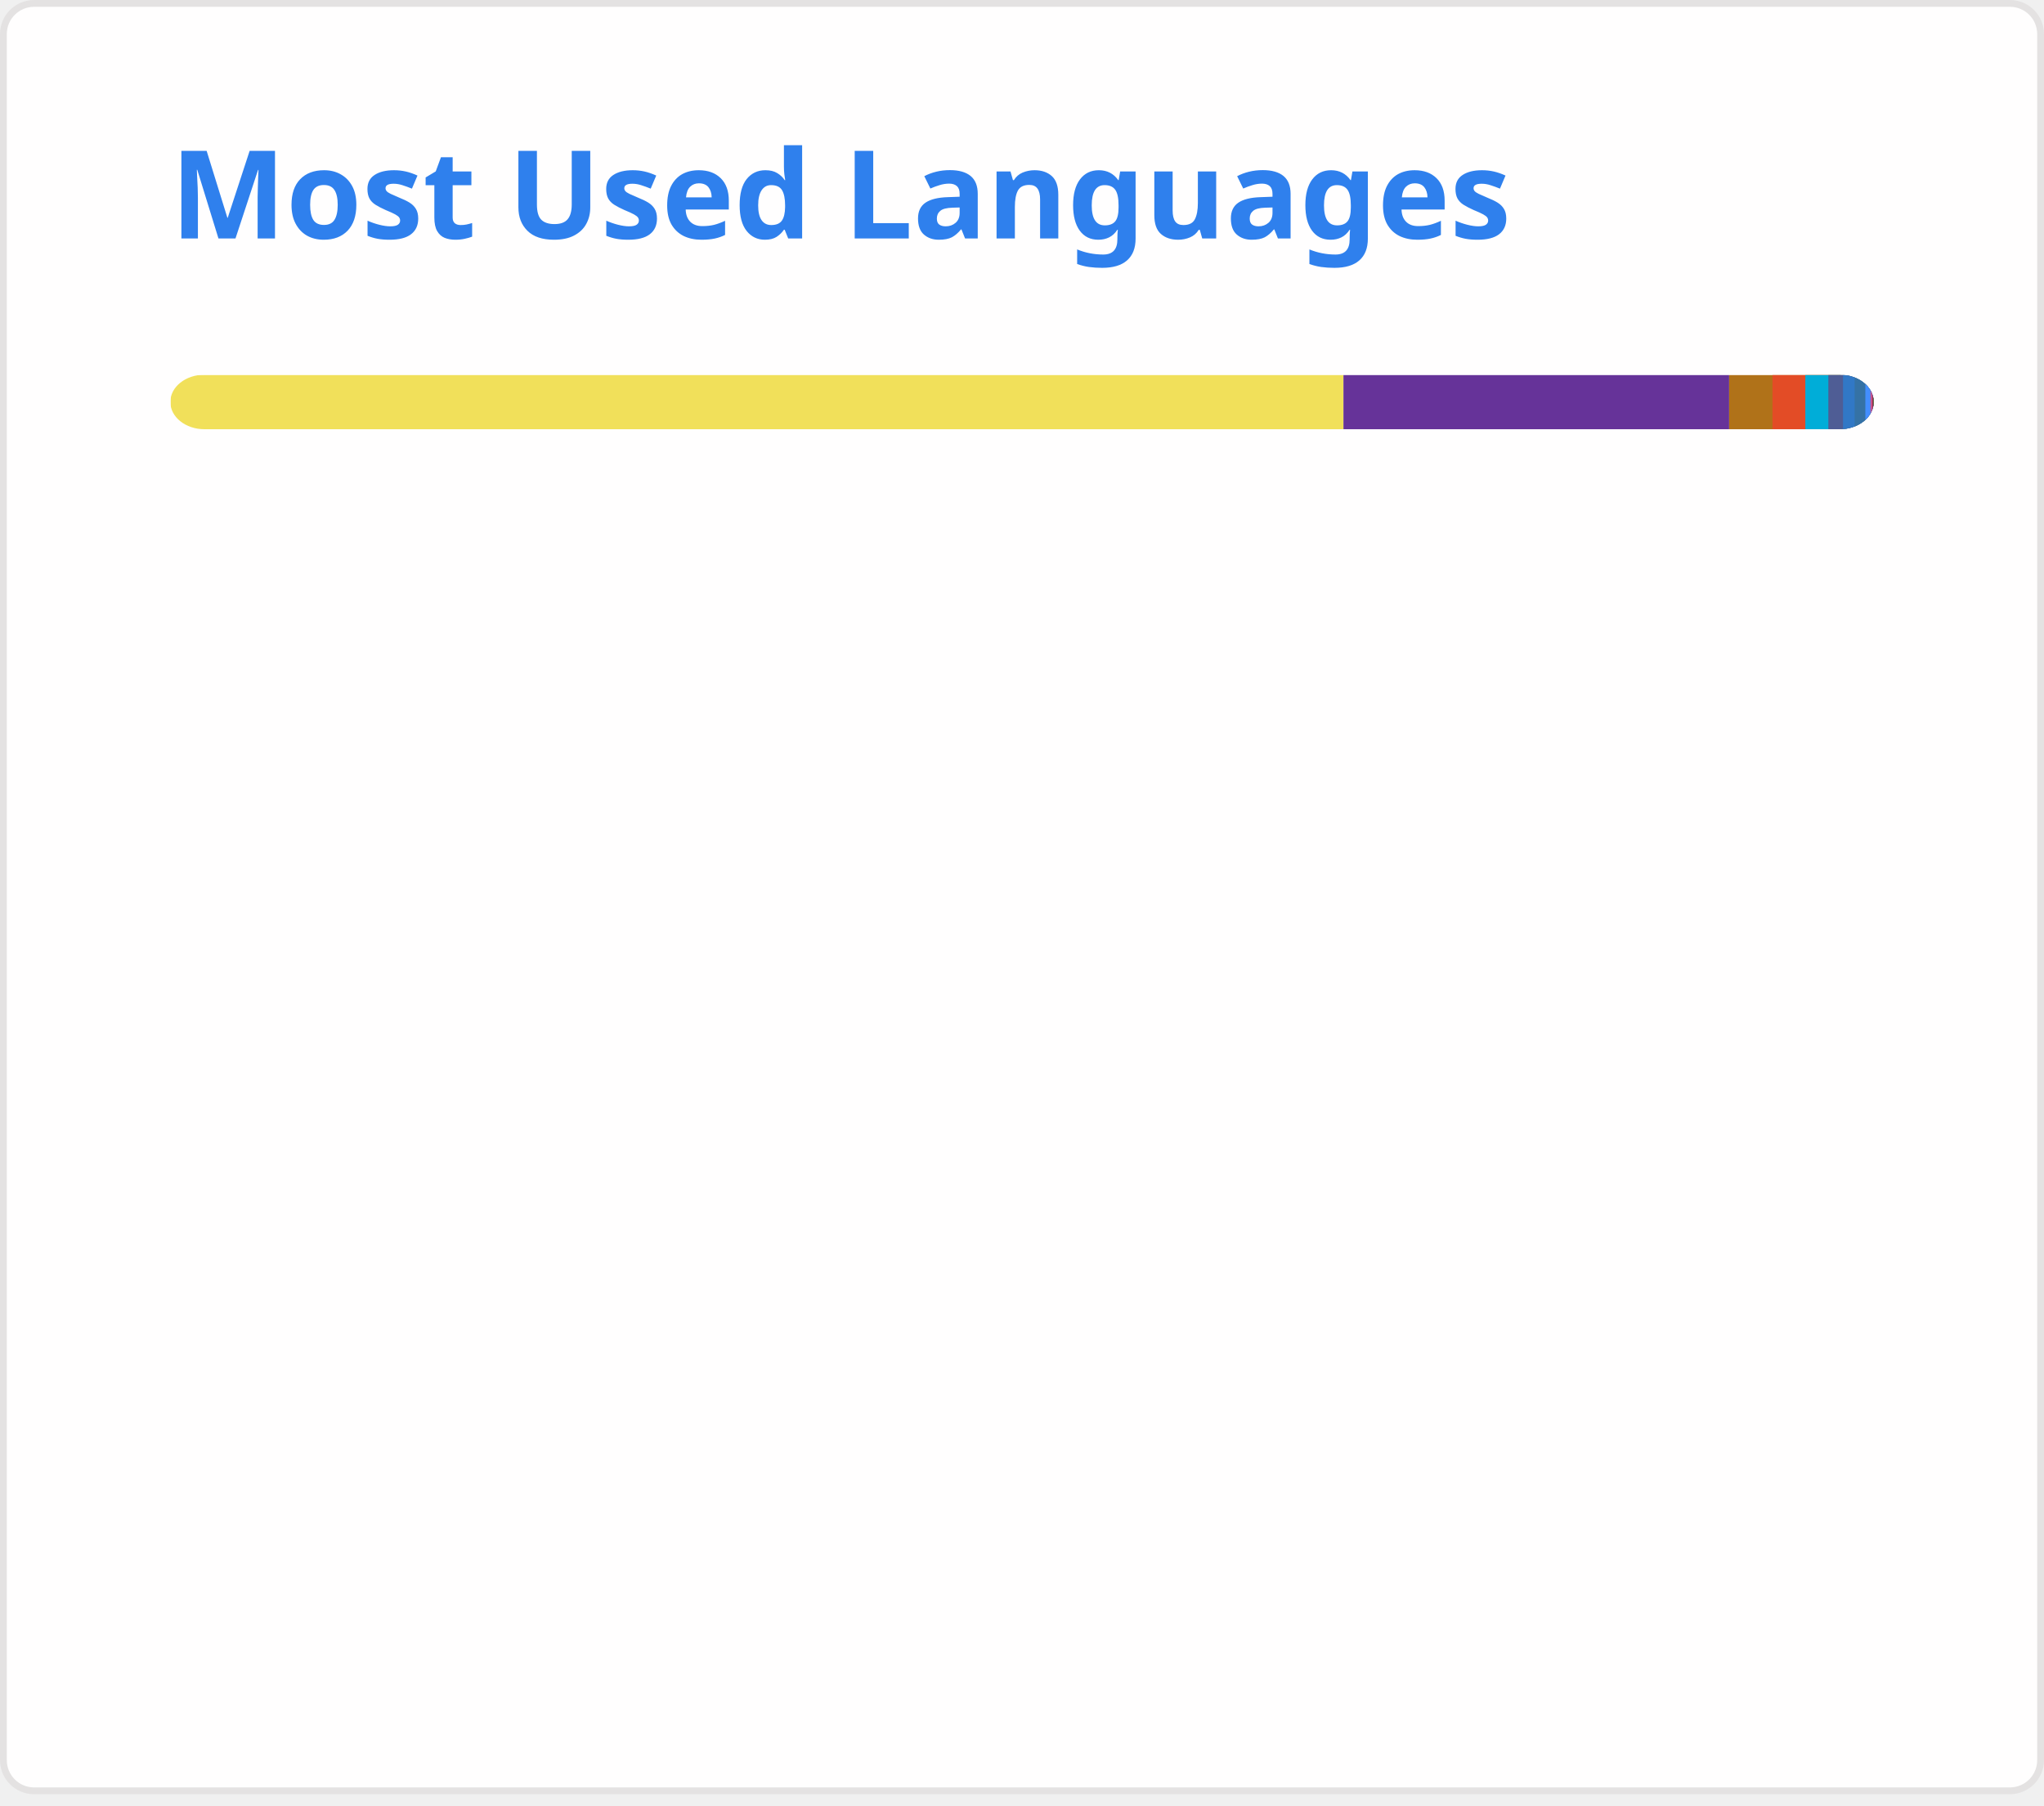
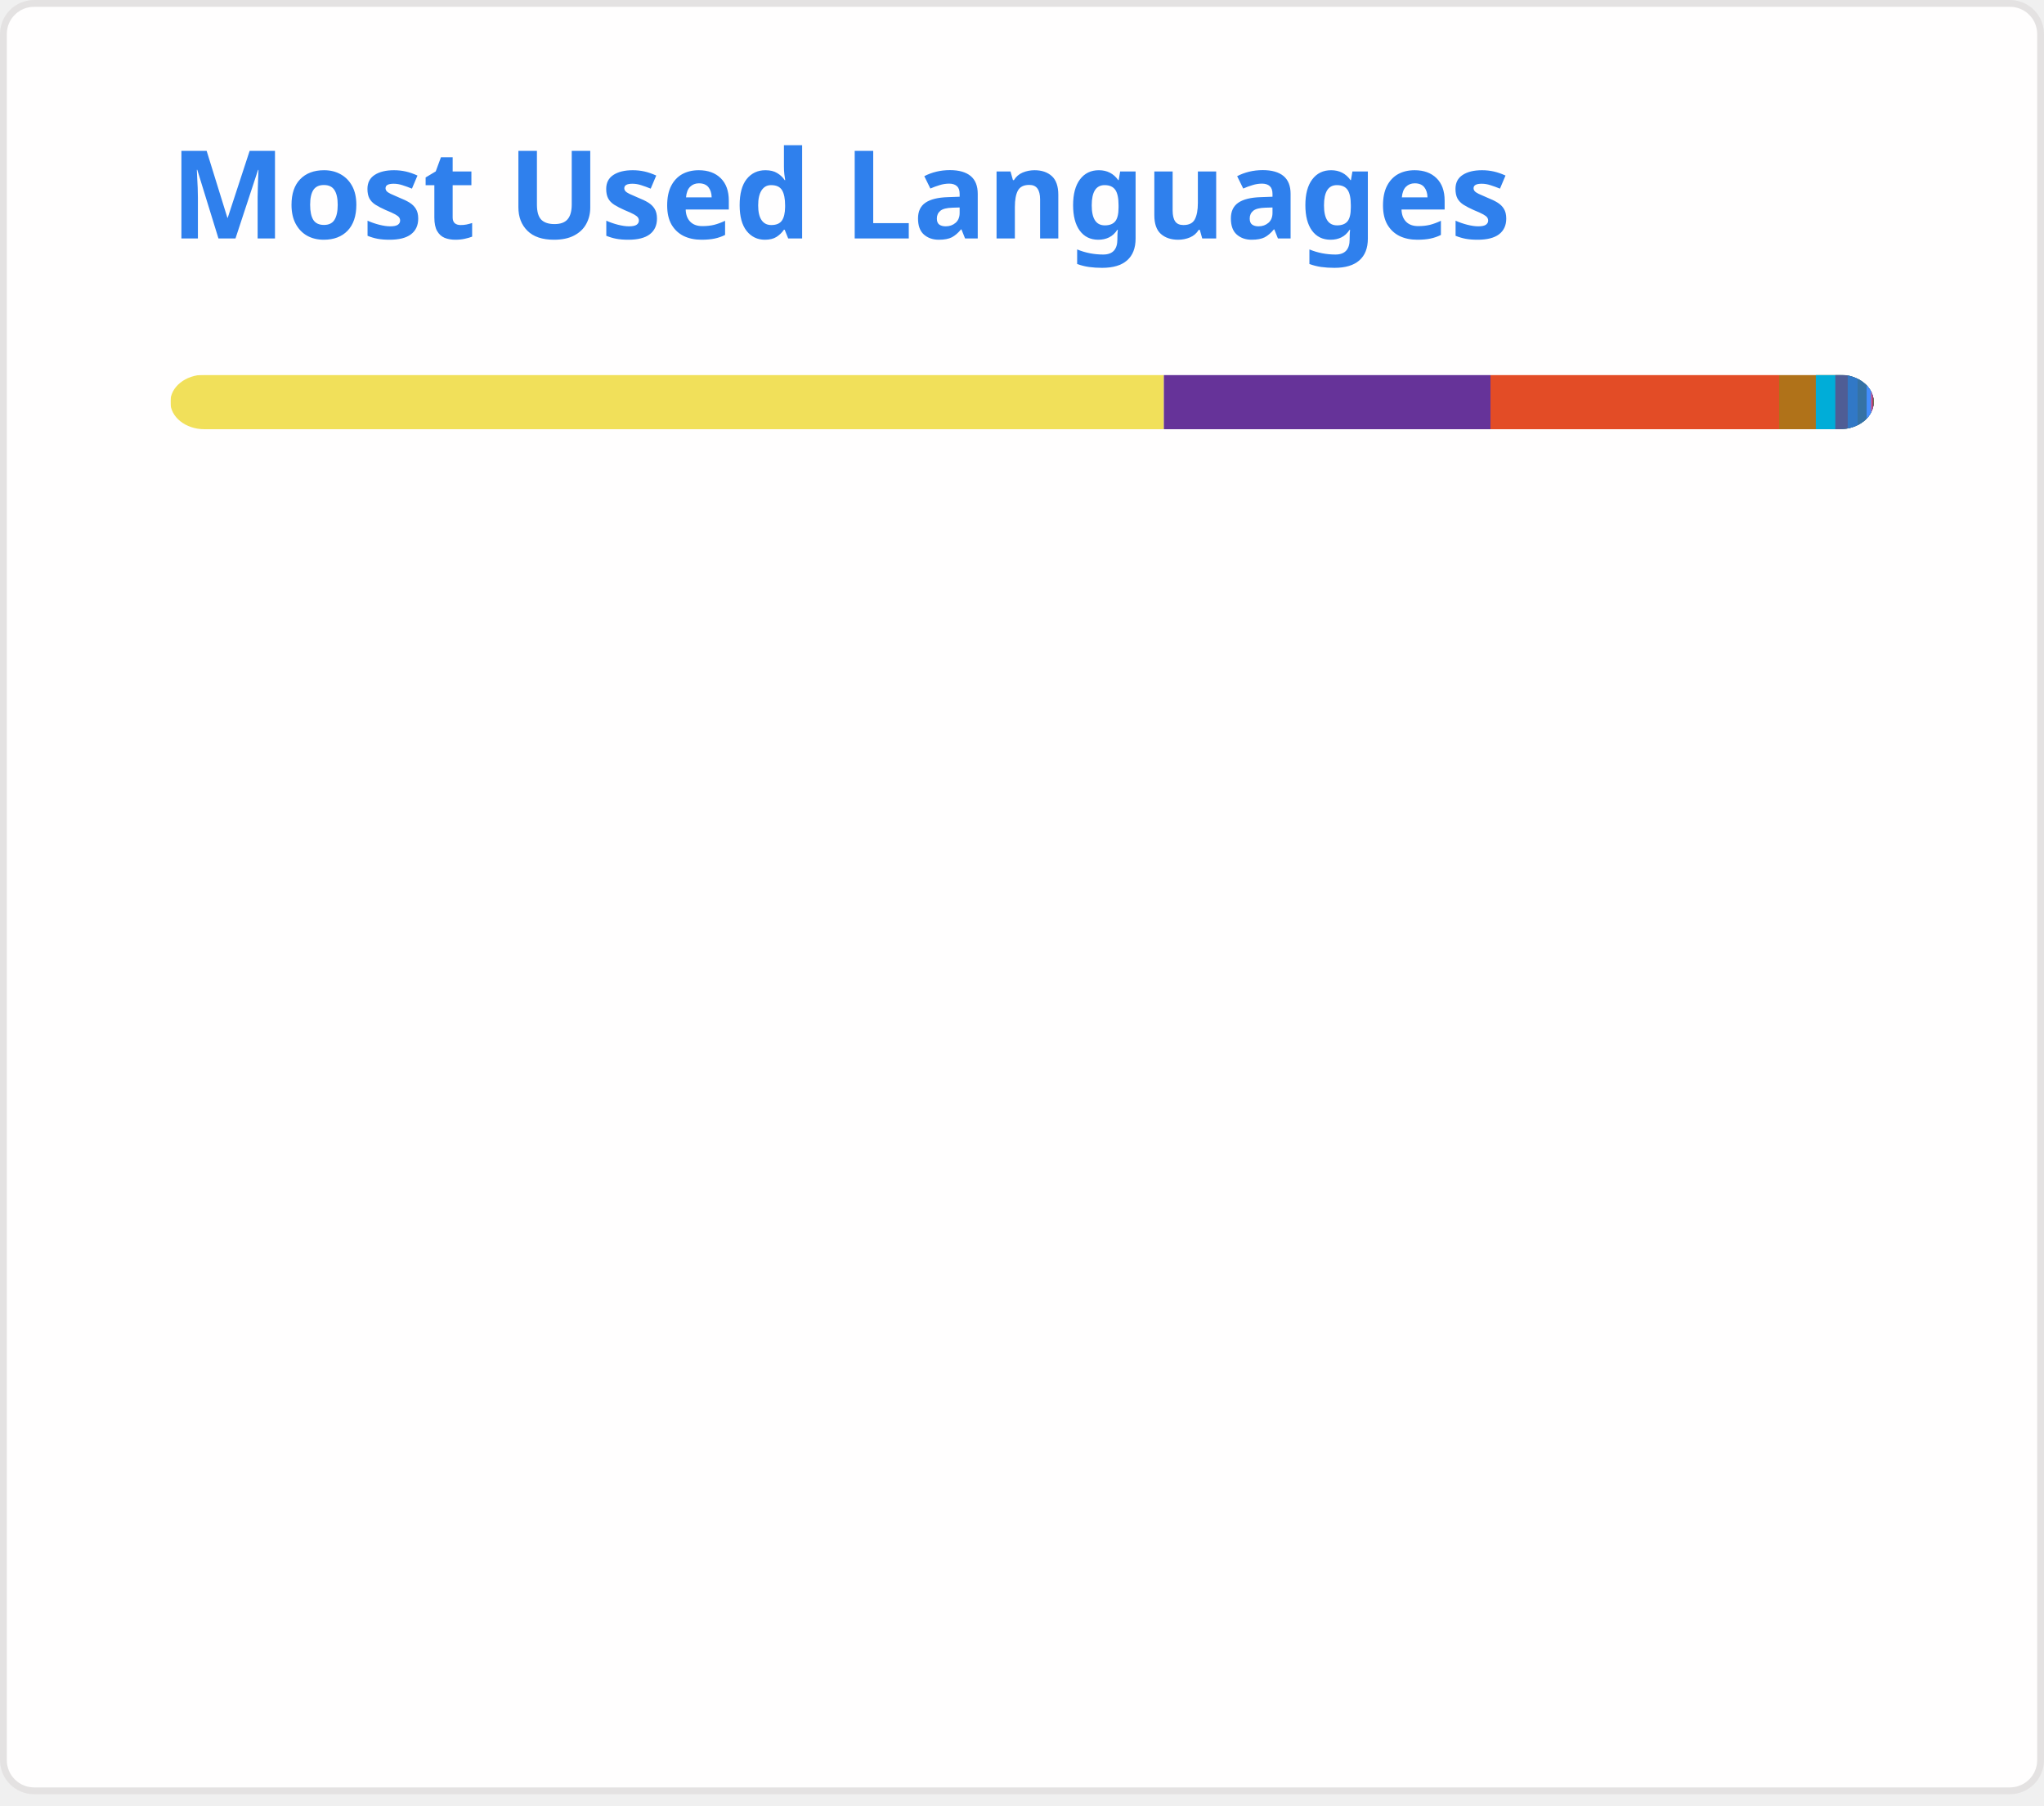
<svg xmlns="http://www.w3.org/2000/svg" width="300" height="265" viewBox="0 0 300 265" fill="none" role="img" aria-labelledby="descId">
  <style>
          .header {
            font: 600 18px 'Segoe UI', Ubuntu, Sans-Serif;
            fill: #2f80ed;
            animation: fadeInAnimation 0.8s ease-in-out forwards;
          }
          @supports(-moz-appearance: auto) {
            /* Selector detects Firefox */
            .header { font-size: 15.5px; }
          }
          
    @keyframes slideInAnimation {
      from {
        width: 0;
      }
      to {
        width: calc(100%-100px);
      }
    }
    @keyframes growWidthAnimation {
      from {
        width: 0;
      }
      to {
        width: 100%;
      }
    }
    .stat {
      font: 600 14px 'Segoe UI', Ubuntu, "Helvetica Neue", Sans-Serif; fill: #434d58;
    }
    @supports(-moz-appearance: auto) {
      /* Selector detects Firefox */
      .stat { font-size:12px; }
    }
    .bold { font-weight: 700 }
    .lang-name {
      font: 400 11px "Segoe UI", Ubuntu, Sans-Serif;
      fill: #434d58;
    }
    .stagger {
      opacity: 0;
      animation: fadeInAnimation 0.3s ease-in-out forwards;
    }
    #rect-mask rect{
      animation: slideInAnimation 1s ease-in-out forwards;
    }
    .lang-progress{
      animation: growWidthAnimation 0.6s ease-in-out forwards;
    }
    

          
      /* Animations */
      @keyframes scaleInAnimation {
        from {
          transform: translate(-5px, 5px) scale(0);
        }
        to {
          transform: translate(-5px, 5px) scale(1);
        }
      }
      @keyframes fadeInAnimation {
        from {
          opacity: 0;
        }
        to {
          opacity: 1;
        }
      }
    
          
        </style>
  <rect data-testid="card-bg" x="0.5" y="0.5" rx="4.5" height="99%" stroke="#e4e2e2" width="299" fill="#fffefe" stroke-opacity="1" />
  <g data-testid="card-title" transform="translate(25, 35)">
    <g transform="translate(0, 0)">
      <text x="0" y="0" class="header" data-testid="header">Most Used Languages</text>
    </g>
  </g>
  <g data-testid="main-card-body" transform="translate(0, 55)">
    <svg data-testid="lang-items" x="25">
      <mask id="rect-mask">
        <rect x="0" y="0" width="250" height="8" fill="white" rx="5" />
      </mask>
-       <rect mask="url(#rect-mask)" data-testid="lang-progress" x="0" y="0" width="172.18" height="8" fill="#f1e05a" />
-       <rect mask="url(#rect-mask)" data-testid="lang-progress" x="172.18" y="0" width="56.61" height="8" fill="#663399" />
-       <rect mask="url(#rect-mask)" data-testid="lang-progress" x="228.79" y="0" width="16.36" height="8" fill="#b07219" />
-       <rect mask="url(#rect-mask)" data-testid="lang-progress" x="235.15" y="0" width="14.82" height="8" fill="#e34c26" />
-       <rect mask="url(#rect-mask)" data-testid="lang-progress" x="239.97" y="0" width="13.38" height="8" fill="#00ADD8" />
-       <rect mask="url(#rect-mask)" data-testid="lang-progress" x="243.35" y="0" width="12.15" height="8" fill="#4F5D95" />
-       <rect mask="url(#rect-mask)" data-testid="lang-progress" x="245.5" y="0" width="11.71" height="8" fill="#3178c6" />
-       <rect mask="url(#rect-mask)" data-testid="lang-progress" x="247.21" y="0" width="11.57" height="8" fill="#3572A5" />
-       <rect mask="url(#rect-mask)" data-testid="lang-progress" x="248.78" y="0" width="10.75" height="8" fill="#438eff" />
-       <rect mask="url(#rect-mask)" data-testid="lang-progress" x="249.53" y="0" width="10.32" height="8" fill="#c6538c" />
-       <rect mask="url(#rect-mask)" data-testid="lang-progress" x="249.85" y="0" width="10.09" height="8" fill="#701516" />
-       <rect mask="url(#rect-mask)" data-testid="lang-progress" x="249.94" y="0" width="10.03" height="8" fill="#89e051" />
-       <rect mask="url(#rect-mask)" data-testid="lang-progress" x="249.97" y="0" width="10.02" height="8" fill="#384d54" />
+       <rect mask="url(#rect-mask)" data-testid="lang-progress" x="0" y="0" width="145.82" height="8" fill="#f1e05a" />
+       <rect mask="url(#rect-mask)" data-testid="lang-progress" x="145.82" y="0" width="47.94" height="8" fill="#663399" />
+       <rect mask="url(#rect-mask)" data-testid="lang-progress" x="193.76" y="0" width="42.36" height="8" fill="#e34c26" />
+       <rect mask="url(#rect-mask)" data-testid="lang-progress" x="236.12" y="0" width="15.39" height="8" fill="#b07219" />
+       <rect mask="url(#rect-mask)" data-testid="lang-progress" x="241.51" y="0" width="12.86" height="8" fill="#00ADD8" />
+       <rect mask="url(#rect-mask)" data-testid="lang-progress" x="244.37" y="0" width="11.82" height="8" fill="#4F5D95" />
+       <rect mask="url(#rect-mask)" data-testid="lang-progress" x="246.19" y="0" width="11.45" height="8" fill="#3178c6" />
+       <rect mask="url(#rect-mask)" data-testid="lang-progress" x="247.64" y="0" width="11.33" height="8" fill="#3572A5" />
+       <rect mask="url(#rect-mask)" data-testid="lang-progress" x="248.97" y="0" width="10.64" height="8" fill="#438eff" />
+       <rect mask="url(#rect-mask)" data-testid="lang-progress" x="249.61" y="0" width="10.27" height="8" fill="#c6538c" />
+       <rect mask="url(#rect-mask)" data-testid="lang-progress" x="249.88" y="0" width="10.08" height="8" fill="#701516" />
+       <rect mask="url(#rect-mask)" data-testid="lang-progress" x="249.96" y="0" width="10.03" height="8" fill="#89e051" />
+       <rect mask="url(#rect-mask)" data-testid="lang-progress" x="249.99" y="0" width="10.02" height="8" fill="#384d54" />
      <g transform="translate(0, 25)">
        <g transform="translate(0, 0)">
          <g transform="translate(0, 0)">
            <g class="stagger" style="animation-delay: 450ms">
              <circle cx="5" cy="6" r="5" fill="#f1e05a" />
              <text data-testid="lang-name" x="15" y="10" class="lang-name">
-         JavaScript 68.87%
+         JavaScript 58.33%
      </text>
            </g>
          </g>
          <g transform="translate(0, 25)">
            <g class="stagger" style="animation-delay: 600ms">
              <circle cx="5" cy="6" r="5" fill="#663399" />
              <text data-testid="lang-name" x="15" y="10" class="lang-name">
-         CSS 22.64%
+         CSS 19.18%
      </text>
            </g>
          </g>
          <g transform="translate(0, 50)">
            <g class="stagger" style="animation-delay: 750ms">
-               <circle cx="5" cy="6" r="5" fill="#b07219" />
-               <text data-testid="lang-name" x="15" y="10" class="lang-name">
-         Java 2.54%
+               <circle cx="5" cy="6" r="5" fill="#e34c26" />
+               <text data-testid="lang-name" x="15" y="10" class="lang-name">
+         HTML 16.95%
      </text>
            </g>
          </g>
          <g transform="translate(0, 75)">
            <g class="stagger" style="animation-delay: 900ms">
-               <circle cx="5" cy="6" r="5" fill="#e34c26" />
-               <text data-testid="lang-name" x="15" y="10" class="lang-name">
-         HTML 1.93%
+               <circle cx="5" cy="6" r="5" fill="#b07219" />
+               <text data-testid="lang-name" x="15" y="10" class="lang-name">
+         Java 2.16%
      </text>
            </g>
          </g>
          <g transform="translate(0, 100)">
            <g class="stagger" style="animation-delay: 1050ms">
              <circle cx="5" cy="6" r="5" fill="#00ADD8" />
              <text data-testid="lang-name" x="15" y="10" class="lang-name">
-         Go 1.35%
+         Go 1.14%
      </text>
            </g>
          </g>
          <g transform="translate(0, 125)">
            <g class="stagger" style="animation-delay: 1200ms">
              <circle cx="5" cy="6" r="5" fill="#4F5D95" />
              <text data-testid="lang-name" x="15" y="10" class="lang-name">
-         PHP 0.86%
+         PHP 0.73%
      </text>
            </g>
          </g>
          <g transform="translate(0, 150)">
            <g class="stagger" style="animation-delay: 1350ms">
              <circle cx="5" cy="6" r="5" fill="#3178c6" />
              <text data-testid="lang-name" x="15" y="10" class="lang-name">
-         TypeScript 0.68%
+         TypeScript 0.58%
      </text>
            </g>
          </g>
        </g>
        <g transform="translate(150, 0)">
          <g transform="translate(0, 0)">
            <g class="stagger" style="animation-delay: 450ms">
              <circle cx="5" cy="6" r="5" fill="#3572A5" />
              <text data-testid="lang-name" x="15" y="10" class="lang-name">
-         Python 0.63%
+         Python 0.53%
      </text>
            </g>
          </g>
          <g transform="translate(0, 25)">
            <g class="stagger" style="animation-delay: 600ms">
              <circle cx="5" cy="6" r="5" fill="#438eff" />
              <text data-testid="lang-name" x="15" y="10" class="lang-name">
-         Objective-C 0.30%
+         Objective-C 0.25%
      </text>
            </g>
          </g>
          <g transform="translate(0, 50)">
            <g class="stagger" style="animation-delay: 750ms">
              <circle cx="5" cy="6" r="5" fill="#c6538c" />
              <text data-testid="lang-name" x="15" y="10" class="lang-name">
-         SCSS 0.13%
+         SCSS 0.11%
      </text>
            </g>
          </g>
          <g transform="translate(0, 75)">
            <g class="stagger" style="animation-delay: 900ms">
              <circle cx="5" cy="6" r="5" fill="#701516" />
              <text data-testid="lang-name" x="15" y="10" class="lang-name">
-         Ruby 0.04%
+         Ruby 0.03%
      </text>
            </g>
          </g>
          <g transform="translate(0, 100)">
            <g class="stagger" style="animation-delay: 1050ms">
              <circle cx="5" cy="6" r="5" fill="#89e051" />
              <text data-testid="lang-name" x="15" y="10" class="lang-name">
        Shell 0.01%
      </text>
            </g>
          </g>
          <g transform="translate(0, 125)">
            <g class="stagger" style="animation-delay: 1200ms">
              <circle cx="5" cy="6" r="5" fill="#384d54" />
              <text data-testid="lang-name" x="15" y="10" class="lang-name">
        Dockerfile 0.01%
      </text>
            </g>
          </g>
        </g>
      </g>
    </svg>
  </g>
</svg>
